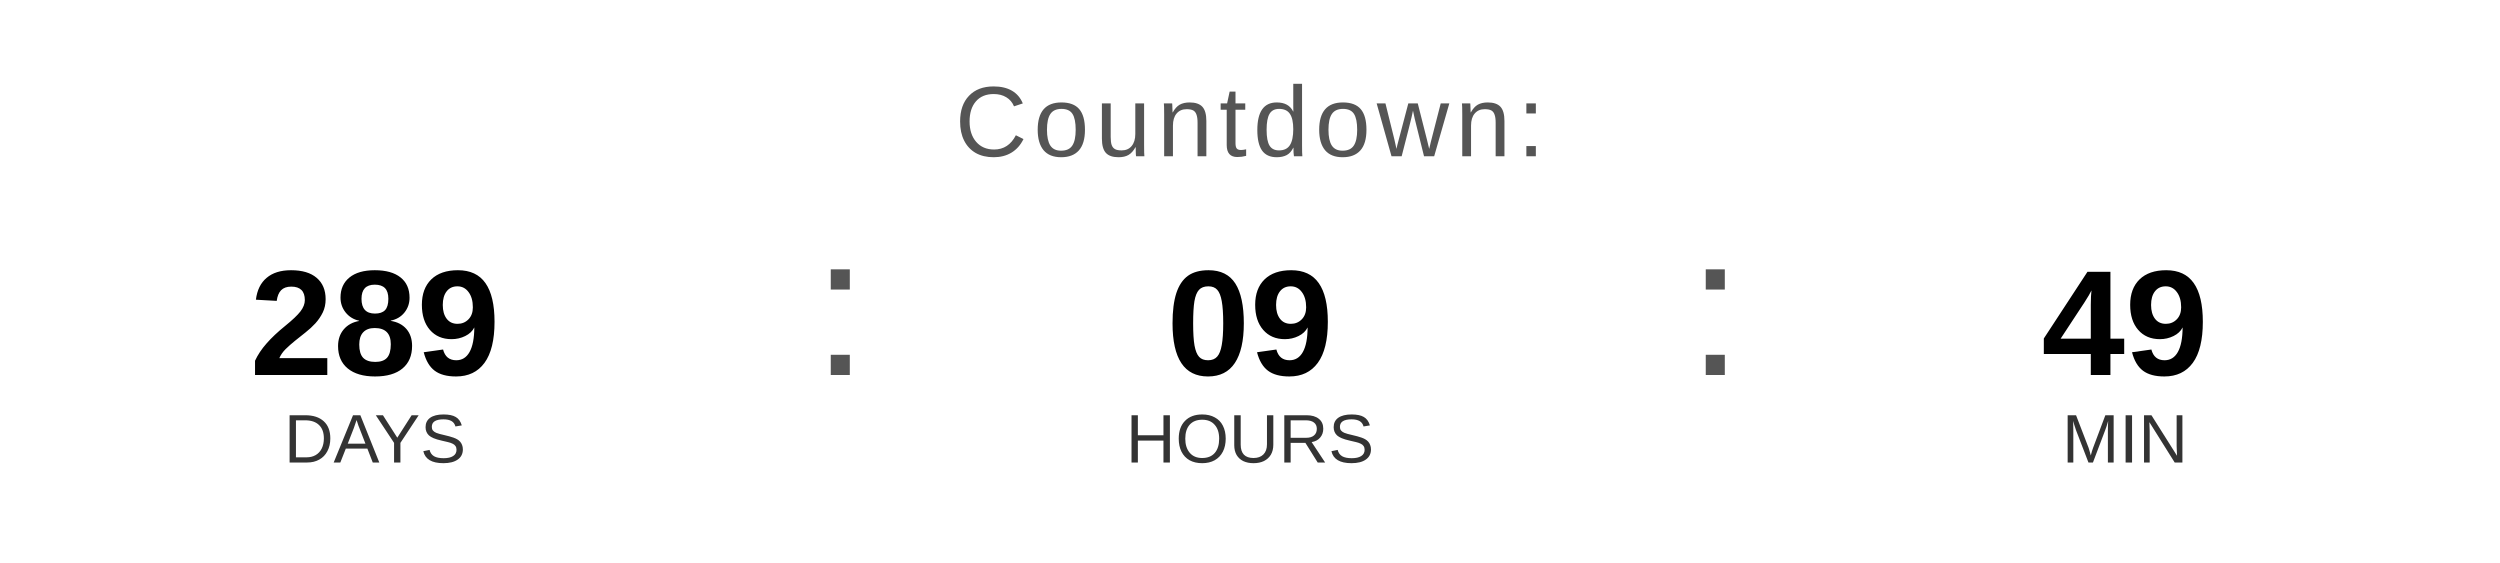
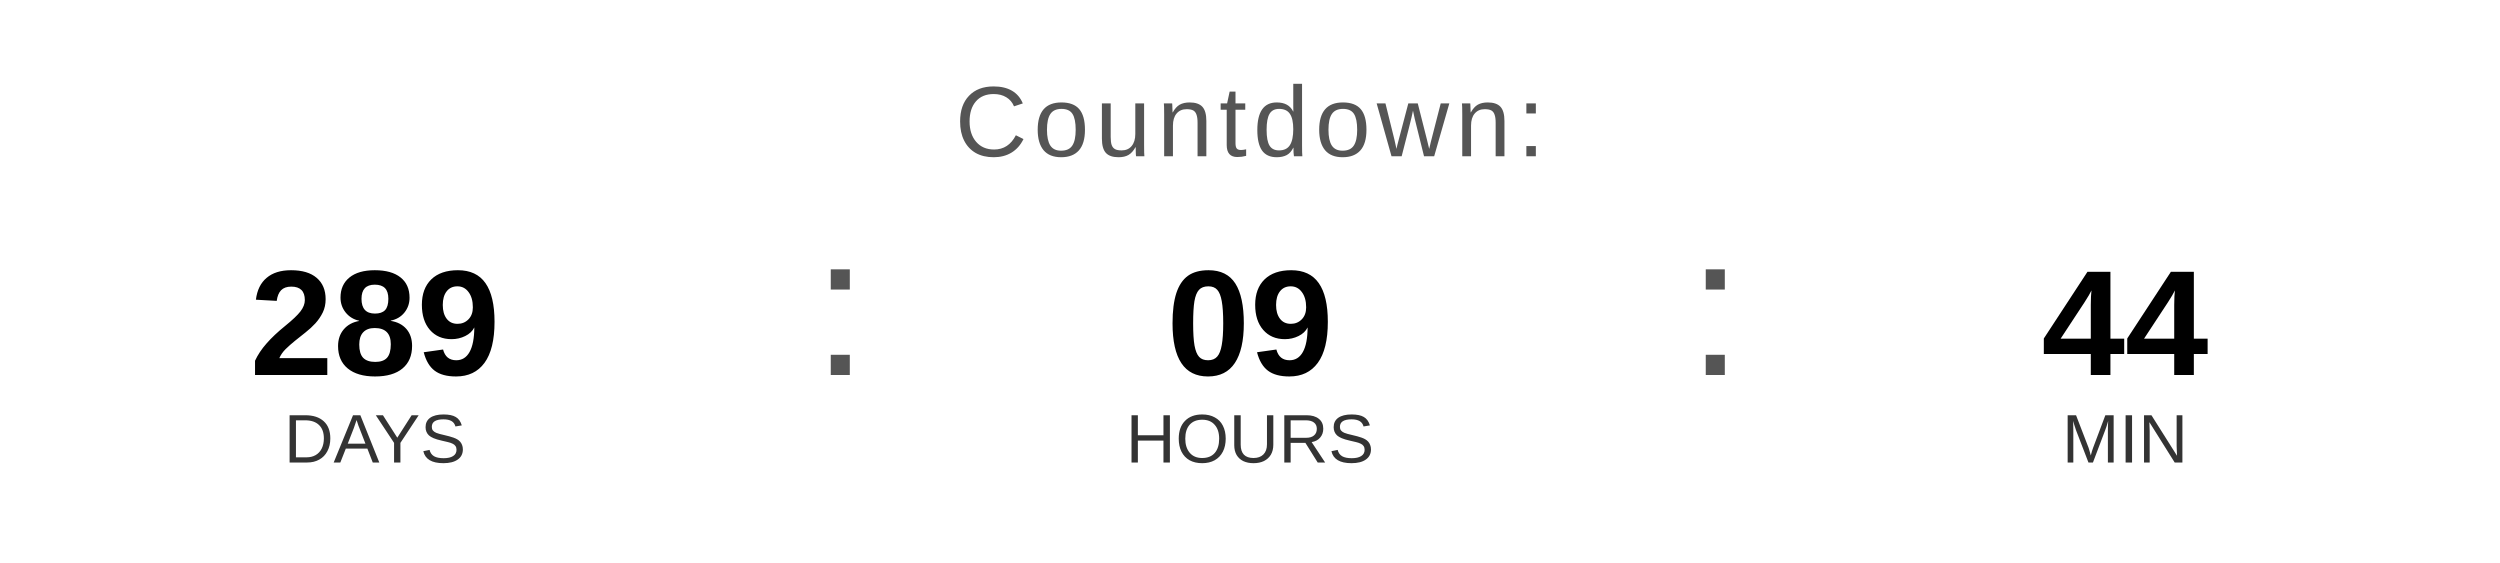
<svg xmlns="http://www.w3.org/2000/svg" width="400" height="90" viewBox="0 0 400 90">
  <text x="200" y="25" font-family="Arial, Helvetica, sans-serif" font-size="16" fill="#555555" text-anchor="middle" letter-spacing="1">
    Countdown:
  </text>
  <text x="60" y="60" font-family="Arial, Helvetica, sans-serif" font-size="24" font-weight="bold" fill="#000000" text-anchor="middle">289</text>
  <text x="60" y="74" font-family="Arial, Helvetica, sans-serif" font-size="11" fill="#333333" text-anchor="middle">DAYS</text>
  <text x="130" y="60" font-family="Arial, sans-serif" font-size="32" fill="#555555">:</text>
  <text x="200" y="60" font-family="Arial, Helvetica, sans-serif" font-size="24" font-weight="bold" fill="#000000" text-anchor="middle">09</text>
  <text x="200" y="74" font-family="Arial, Helvetica, sans-serif" font-size="11" fill="#333333" text-anchor="middle">HOURS</text>
  <text x="270" y="60" font-family="Arial, sans-serif" font-size="32" fill="#555555">:</text>
-   <text x="340" y="60" font-family="Arial, Helvetica, sans-serif" font-size="24" font-weight="bold" fill="#000000" text-anchor="middle">49</text>
+   <text x="340" y="60" font-family="Arial, Helvetica, sans-serif" font-size="24" font-weight="bold" fill="#000000" text-anchor="middle">44</text>
  <text x="340" y="74" font-family="Arial, Helvetica, sans-serif" font-size="11" fill="#333333" text-anchor="middle">MIN</text>
</svg>
